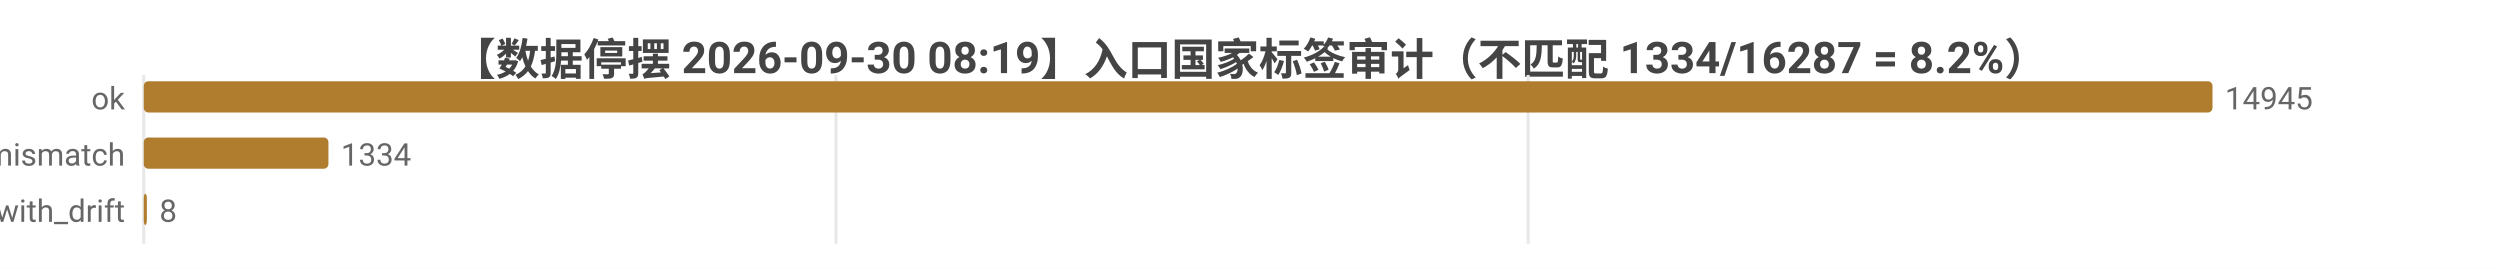
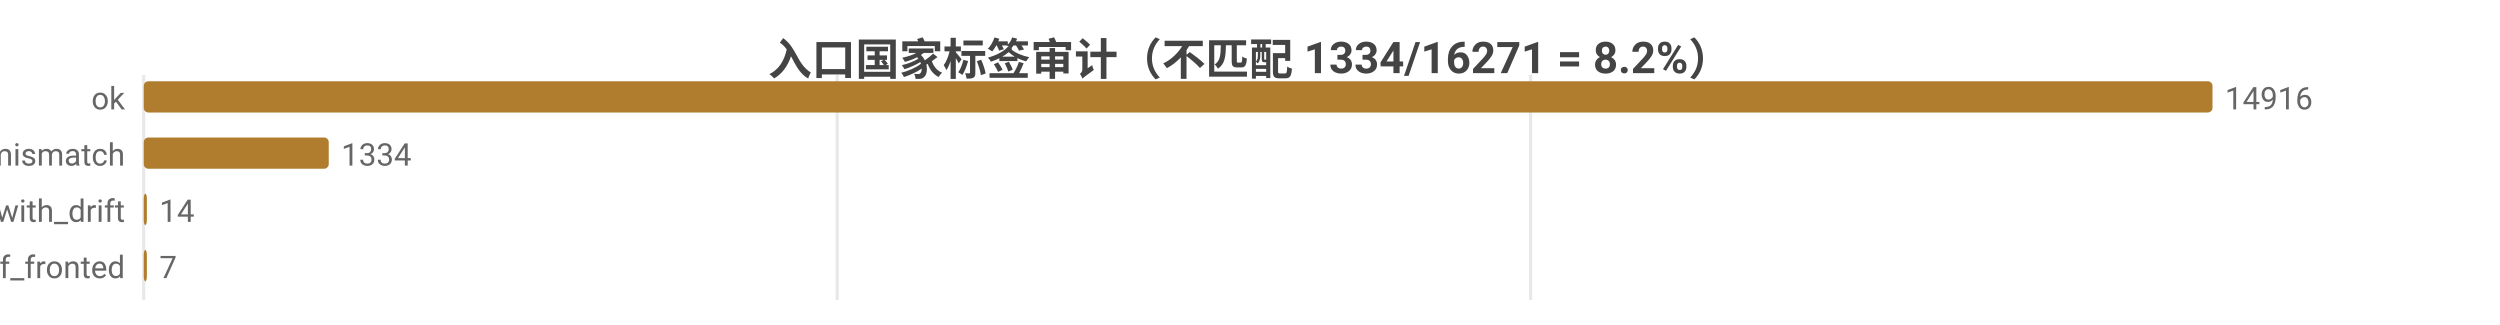
- <svg xmlns="http://www.w3.org/2000/svg" width="800" height="86" viewBox="0 0 800 86">
-   <rect width="800" height="86" fill="#ffffff" />
+ <svg xmlns="http://www.w3.org/2000/svg" width="800" height="104" viewBox="0 0 800 104">
+   <rect width="800" height="104" fill="#ffffff" />
  <style>text{font-family:system-ui,-apple-system,'Segoe UI',Roboto,'PingFang SC','Microsoft YaHei','Noto Sans CJK SC',sans-serif}.g{stroke:#e8e8e8;stroke-width:1}.a{stroke:#999;stroke-width:1}.t{font-size:10px;fill:#666}.m{font-size:10px;text-anchor:middle;fill:#666}.e{font-size:10px;text-anchor:end;fill:#666}.l{font-size:11px;fill:#333}.tt{font-size:14px;font-weight:600;text-anchor:middle;fill:#444}.em{font-size:13px;text-anchor:middle;fill:#999}</style>
-   <text class="tt" x="400.0" y="24">【数据停摆 2026-09-30 08:19】入口国家标签审计（不匹配 1334/16287 = 8.2%）</text>
-   <line class="g" x1="46" y1="24" x2="46" y2="78" />
-   <line class="g" x1="267.5" y1="24" x2="267.5" y2="78" />
-   <line class="g" x1="489.0" y1="24" x2="489.0" y2="78" />
+   <text class="tt" x="400.0" y="24">入口国家标签审计（不匹配 1334/16271 = 8.2%）</text>
+   <line class="g" x1="46" y1="24" x2="46" y2="96" />
+   <line class="g" x1="267.9" y1="24" x2="267.9" y2="96" />
+   <line class="g" x1="489.8" y1="24" x2="489.8" y2="96" />
  <text class="e" x="40" y="35">ok</text>
  <rect x="46" y="26" width="662" height="10" fill="#b07d2e" rx="1.5" />
-   <text class="t" x="712" y="35">14945</text>
+   <text class="t" x="712" y="35">14916</text>
  <text class="e" x="40" y="53">tag_mismatch</text>
-   <rect x="46" y="44" width="59.1" height="10" fill="#b07d2e" rx="1.5" />
-   <text class="t" x="109.1" y="53">1334</text>
+   <rect x="46" y="44" width="59.2" height="10" fill="#b07d2e" rx="1.5" />
+   <text class="t" x="109.2" y="53">1334</text>
  <text class="e" x="40" y="71">ok_with_drift</text>
  <rect x="46" y="62" width="1" height="10" fill="#b07d2e" rx="1.5" />
-   <text class="t" x="51" y="71">8</text>
+   <text class="t" x="51" y="71">14</text>
+   <text class="e" x="40" y="89">cf_fronted</text>
+   <rect x="46" y="80" width="1" height="10" fill="#b07d2e" rx="1.5" />
+   <text class="t" x="51" y="89">7</text>
</svg>
